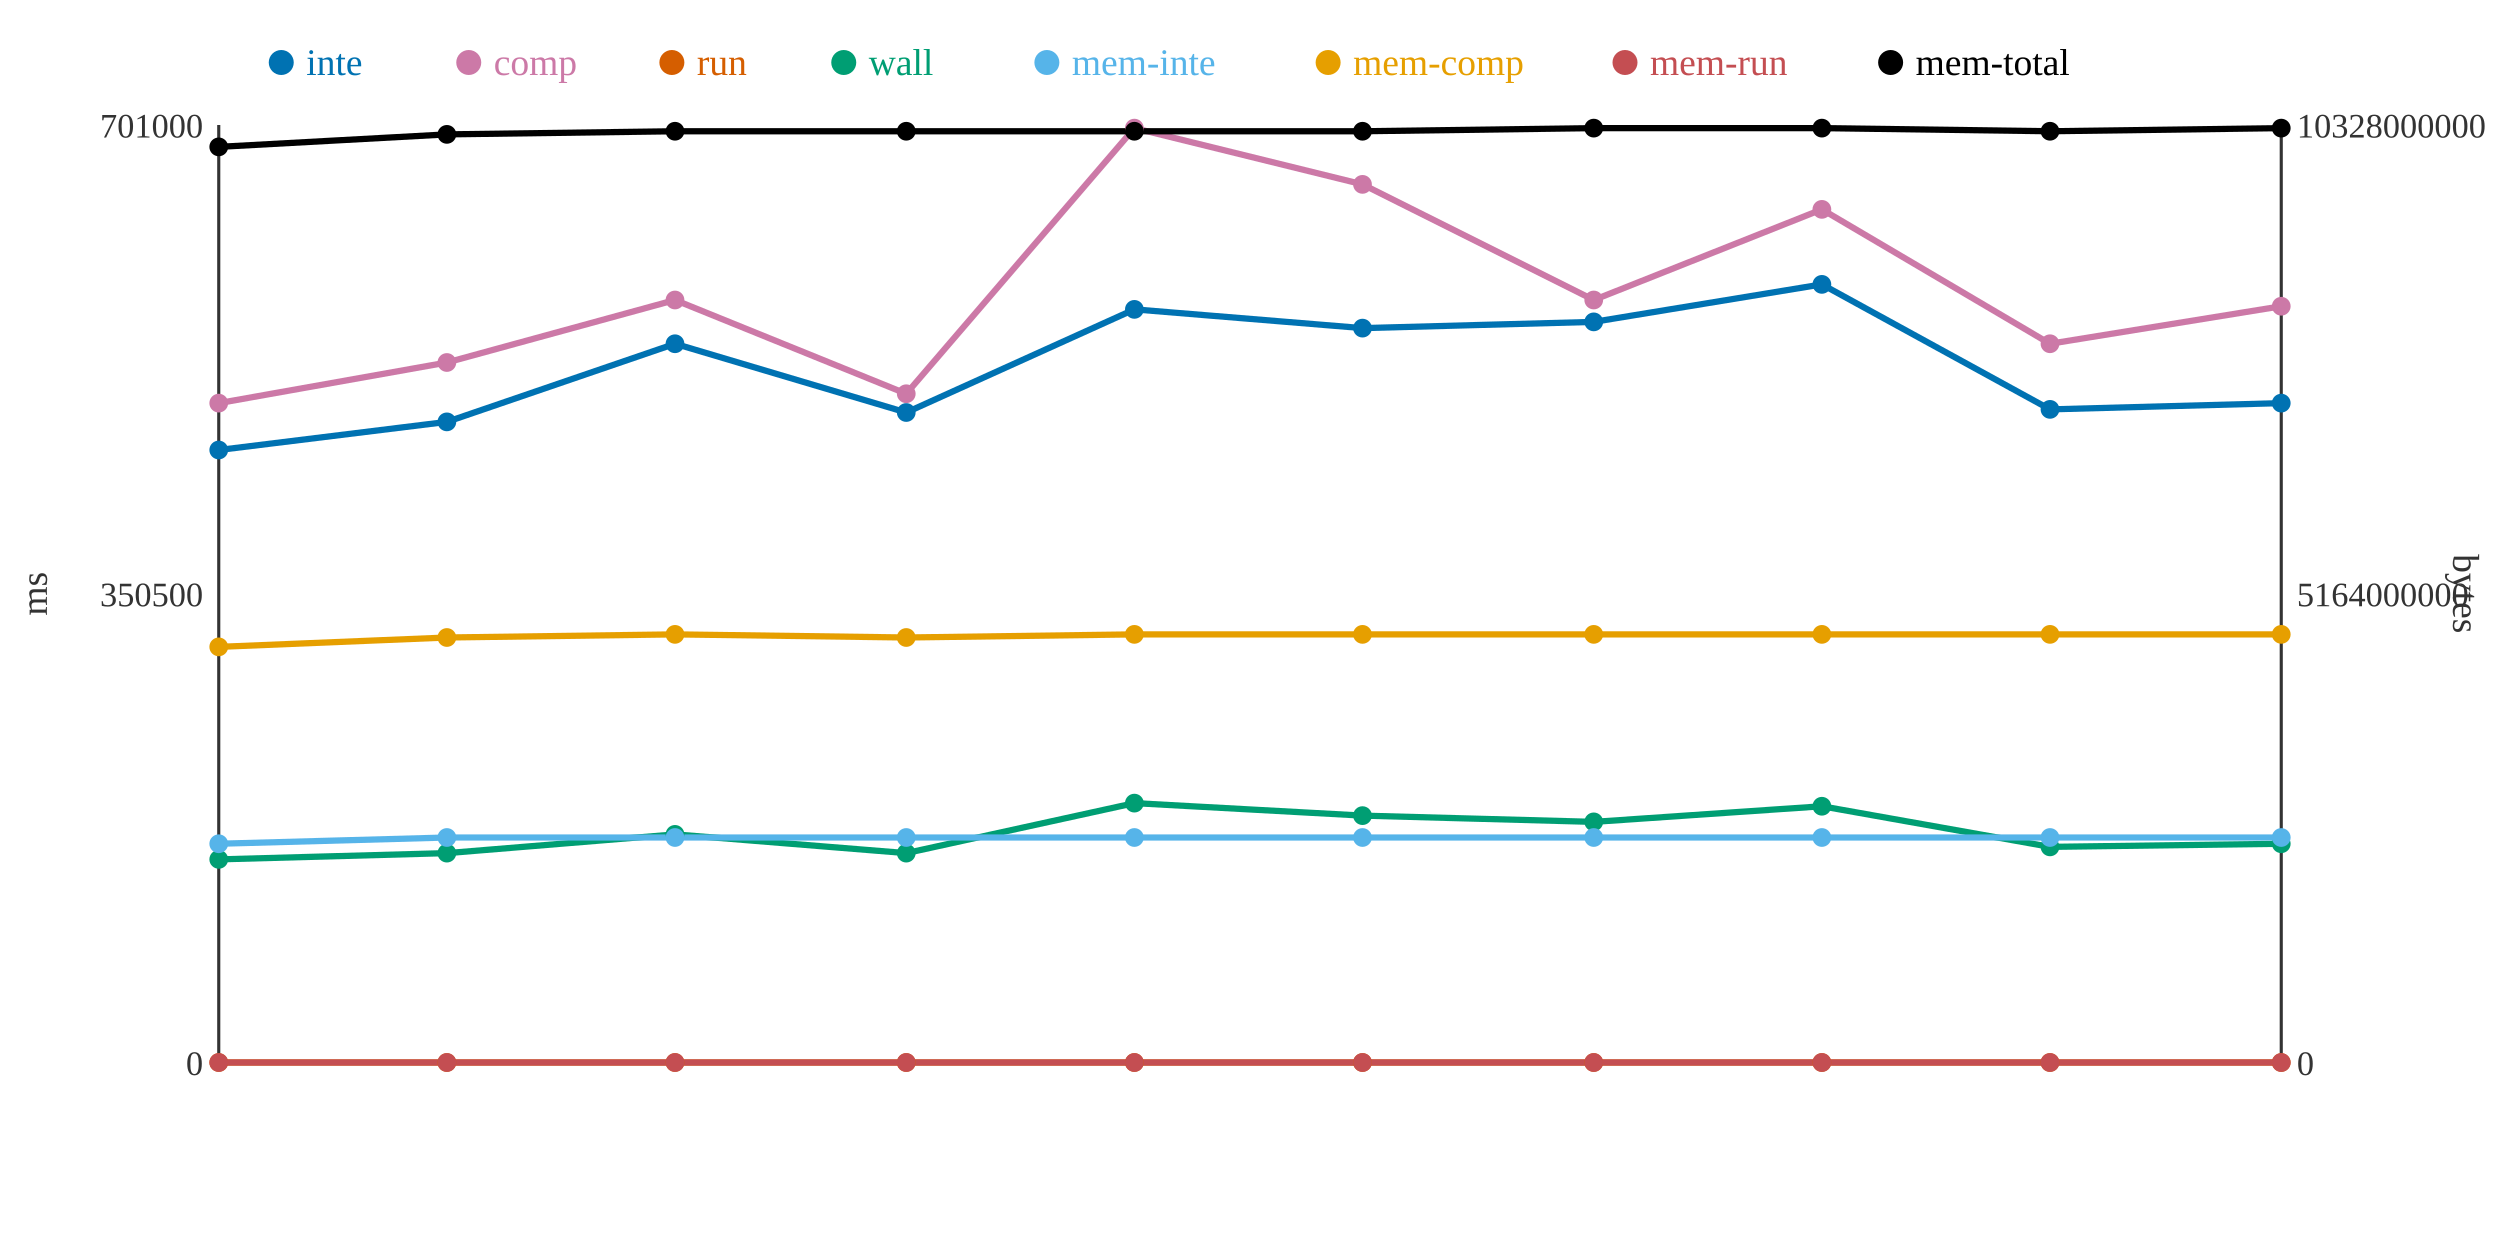
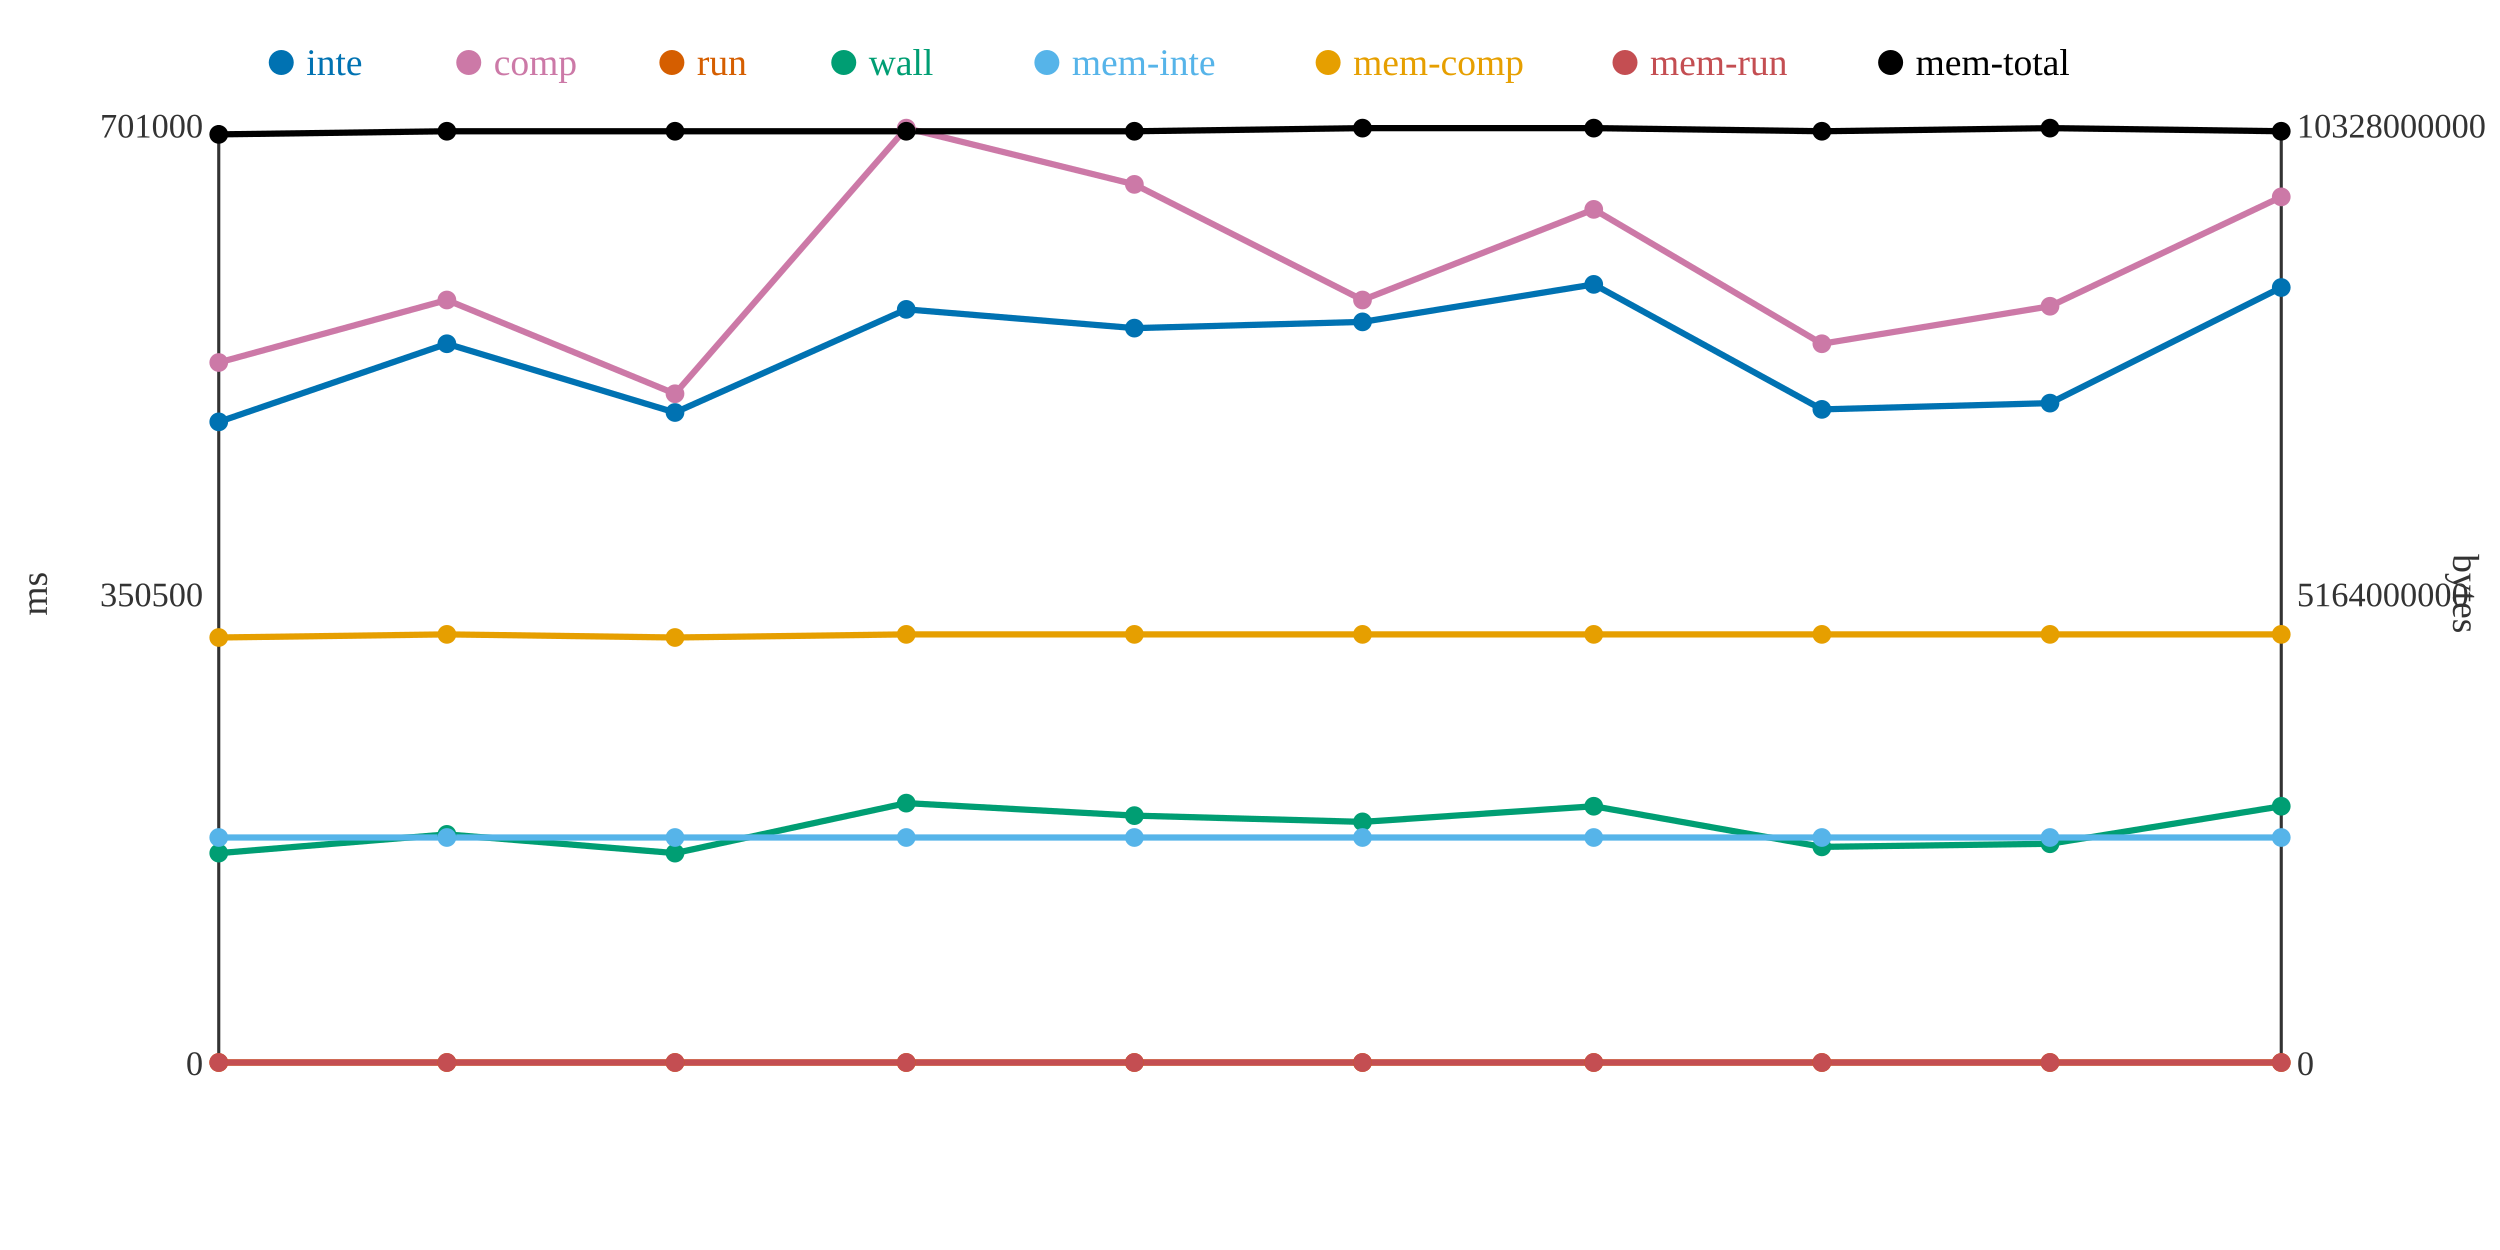
<svg xmlns="http://www.w3.org/2000/svg" width="800" height="400">
  <rect width="800" height="400" fill="white" />
  <line x1="70" y1="40" x2="70" y2="340" stroke="#333" stroke-width="1" />
  <line x1="70" y1="340" x2="730" y2="340" stroke="#333" stroke-width="1" />
  <line x1="730" y1="40" x2="730" y2="340" stroke="#333" stroke-width="1" />
  <text x="65" y="344" text-anchor="end" font-size="11" fill="#333">0</text>
  <text x="65" y="194" text-anchor="end" font-size="11" fill="#333">350500</text>
  <text x="65" y="44" text-anchor="end" font-size="11" fill="#333">701000</text>
  <text x="15" y="190" text-anchor="middle" font-size="12" fill="#333" transform="rotate(-90 15 190)">ms</text>
  <text x="735" y="344" text-anchor="start" font-size="11" fill="#333">0</text>
  <text x="735" y="194" text-anchor="start" font-size="11" fill="#333">5164000000</text>
  <text x="735" y="44" text-anchor="start" font-size="11" fill="#333">10328000000</text>
  <text x="785" y="190" text-anchor="middle" font-size="12" fill="#333" transform="rotate(90 785 190)">bytes</text>
-   <polyline points="70,144 143,135 216,110 290,132 363,99 436,105 510,103 583,91 656,131 730,129" fill="none" stroke="#0072B2" stroke-width="2" />
-   <polyline points="70,129 143,116 216,96 290,126 363,41 436,59 510,96 583,67 656,110 730,98" fill="none" stroke="#CC79A7" stroke-width="2" />
+   <polyline points="70,135 143,110 216,132 290,99 363,105 436,103 510,91 583,131 656,129 730,92" fill="none" stroke="#0072B2" stroke-width="2" />
+   <polyline points="70,116 143,96 216,126 290,41 363,59 436,96 510,67 583,110 656,98 730,63" fill="none" stroke="#CC79A7" stroke-width="2" />
  <polyline points="70,340 143,340 216,340 290,340 363,340 436,340 510,340 583,340 656,340 730,340" fill="none" stroke="#D55E00" stroke-width="2" />
-   <polyline points="70,275 143,273 216,267 290,273 363,257 436,261 510,263 583,258 656,271 730,270" fill="none" stroke="#009E73" stroke-width="2" />
-   <polyline points="70,270 143,268 216,268 290,268 363,268 436,268 510,268 583,268 656,268 730,268" fill="none" stroke="#56B4E9" stroke-width="2" />
-   <polyline points="70,207 143,204 216,203 290,204 363,203 436,203 510,203 583,203 656,203 730,203" fill="none" stroke="#E69F00" stroke-width="2" />
+   <polyline points="70,273 143,267 216,273 290,257 363,261 436,263 510,258 583,271 656,270 730,258" fill="none" stroke="#009E73" stroke-width="2" />
+   <polyline points="70,268 143,268 216,268 290,268 363,268 436,268 510,268 583,268 656,268 730,268" fill="none" stroke="#56B4E9" stroke-width="2" />
+   <polyline points="70,204 143,203 216,204 290,203 363,203 436,203 510,203 583,203 656,203 730,203" fill="none" stroke="#E69F00" stroke-width="2" />
  <polyline points="70,340 143,340 216,340 290,340 363,340 436,340 510,340 583,340 656,340 730,340" fill="none" stroke="#C44E52" stroke-width="2" />
-   <polyline points="70,47 143,43 216,42 290,42 363,42 436,42 510,41 583,41 656,42 730,41" fill="none" stroke="#000000" stroke-width="2" />
-   <circle cx="70" cy="144" r="3" fill="#0072B2" />
-   <circle cx="70" cy="129" r="3" fill="#CC79A7" />
+   <polyline points="70,43 143,42 216,42 290,42 363,42 436,41 510,41 583,42 656,41 730,42" fill="none" stroke="#000000" stroke-width="2" />
+   <circle cx="70" cy="135" r="3" fill="#0072B2" />
+   <circle cx="70" cy="116" r="3" fill="#CC79A7" />
  <circle cx="70" cy="340" r="3" fill="#D55E00" />
-   <circle cx="70" cy="275" r="3" fill="#009E73" />
-   <circle cx="70" cy="270" r="3" fill="#56B4E9" />
-   <circle cx="70" cy="207" r="3" fill="#E69F00" />
+   <circle cx="70" cy="273" r="3" fill="#009E73" />
+   <circle cx="70" cy="268" r="3" fill="#56B4E9" />
+   <circle cx="70" cy="204" r="3" fill="#E69F00" />
  <circle cx="70" cy="340" r="3" fill="#C44E52" />
-   <circle cx="70" cy="47" r="3" fill="#000000" />
-   <circle cx="143" cy="135" r="3" fill="#0072B2" />
-   <circle cx="143" cy="116" r="3" fill="#CC79A7" />
+   <circle cx="70" cy="43" r="3" fill="#000000" />
+   <circle cx="143" cy="110" r="3" fill="#0072B2" />
+   <circle cx="143" cy="96" r="3" fill="#CC79A7" />
  <circle cx="143" cy="340" r="3" fill="#D55E00" />
-   <circle cx="143" cy="273" r="3" fill="#009E73" />
+   <circle cx="143" cy="267" r="3" fill="#009E73" />
  <circle cx="143" cy="268" r="3" fill="#56B4E9" />
-   <circle cx="143" cy="204" r="3" fill="#E69F00" />
+   <circle cx="143" cy="203" r="3" fill="#E69F00" />
  <circle cx="143" cy="340" r="3" fill="#C44E52" />
-   <circle cx="143" cy="43" r="3" fill="#000000" />
-   <circle cx="216" cy="110" r="3" fill="#0072B2" />
-   <circle cx="216" cy="96" r="3" fill="#CC79A7" />
+   <circle cx="143" cy="42" r="3" fill="#000000" />
+   <circle cx="216" cy="132" r="3" fill="#0072B2" />
+   <circle cx="216" cy="126" r="3" fill="#CC79A7" />
  <circle cx="216" cy="340" r="3" fill="#D55E00" />
-   <circle cx="216" cy="267" r="3" fill="#009E73" />
+   <circle cx="216" cy="273" r="3" fill="#009E73" />
  <circle cx="216" cy="268" r="3" fill="#56B4E9" />
-   <circle cx="216" cy="203" r="3" fill="#E69F00" />
+   <circle cx="216" cy="204" r="3" fill="#E69F00" />
  <circle cx="216" cy="340" r="3" fill="#C44E52" />
  <circle cx="216" cy="42" r="3" fill="#000000" />
-   <circle cx="290" cy="132" r="3" fill="#0072B2" />
-   <circle cx="290" cy="126" r="3" fill="#CC79A7" />
+   <circle cx="290" cy="99" r="3" fill="#0072B2" />
+   <circle cx="290" cy="41" r="3" fill="#CC79A7" />
  <circle cx="290" cy="340" r="3" fill="#D55E00" />
-   <circle cx="290" cy="273" r="3" fill="#009E73" />
+   <circle cx="290" cy="257" r="3" fill="#009E73" />
  <circle cx="290" cy="268" r="3" fill="#56B4E9" />
-   <circle cx="290" cy="204" r="3" fill="#E69F00" />
+   <circle cx="290" cy="203" r="3" fill="#E69F00" />
  <circle cx="290" cy="340" r="3" fill="#C44E52" />
  <circle cx="290" cy="42" r="3" fill="#000000" />
-   <circle cx="363" cy="99" r="3" fill="#0072B2" />
-   <circle cx="363" cy="41" r="3" fill="#CC79A7" />
+   <circle cx="363" cy="105" r="3" fill="#0072B2" />
+   <circle cx="363" cy="59" r="3" fill="#CC79A7" />
  <circle cx="363" cy="340" r="3" fill="#D55E00" />
-   <circle cx="363" cy="257" r="3" fill="#009E73" />
+   <circle cx="363" cy="261" r="3" fill="#009E73" />
  <circle cx="363" cy="268" r="3" fill="#56B4E9" />
  <circle cx="363" cy="203" r="3" fill="#E69F00" />
  <circle cx="363" cy="340" r="3" fill="#C44E52" />
  <circle cx="363" cy="42" r="3" fill="#000000" />
-   <circle cx="436" cy="105" r="3" fill="#0072B2" />
-   <circle cx="436" cy="59" r="3" fill="#CC79A7" />
+   <circle cx="436" cy="103" r="3" fill="#0072B2" />
+   <circle cx="436" cy="96" r="3" fill="#CC79A7" />
  <circle cx="436" cy="340" r="3" fill="#D55E00" />
-   <circle cx="436" cy="261" r="3" fill="#009E73" />
+   <circle cx="436" cy="263" r="3" fill="#009E73" />
  <circle cx="436" cy="268" r="3" fill="#56B4E9" />
  <circle cx="436" cy="203" r="3" fill="#E69F00" />
  <circle cx="436" cy="340" r="3" fill="#C44E52" />
-   <circle cx="436" cy="42" r="3" fill="#000000" />
-   <circle cx="510" cy="103" r="3" fill="#0072B2" />
-   <circle cx="510" cy="96" r="3" fill="#CC79A7" />
+   <circle cx="436" cy="41" r="3" fill="#000000" />
+   <circle cx="510" cy="91" r="3" fill="#0072B2" />
+   <circle cx="510" cy="67" r="3" fill="#CC79A7" />
  <circle cx="510" cy="340" r="3" fill="#D55E00" />
-   <circle cx="510" cy="263" r="3" fill="#009E73" />
+   <circle cx="510" cy="258" r="3" fill="#009E73" />
  <circle cx="510" cy="268" r="3" fill="#56B4E9" />
  <circle cx="510" cy="203" r="3" fill="#E69F00" />
  <circle cx="510" cy="340" r="3" fill="#C44E52" />
  <circle cx="510" cy="41" r="3" fill="#000000" />
-   <circle cx="583" cy="91" r="3" fill="#0072B2" />
-   <circle cx="583" cy="67" r="3" fill="#CC79A7" />
+   <circle cx="583" cy="131" r="3" fill="#0072B2" />
+   <circle cx="583" cy="110" r="3" fill="#CC79A7" />
  <circle cx="583" cy="340" r="3" fill="#D55E00" />
-   <circle cx="583" cy="258" r="3" fill="#009E73" />
+   <circle cx="583" cy="271" r="3" fill="#009E73" />
  <circle cx="583" cy="268" r="3" fill="#56B4E9" />
  <circle cx="583" cy="203" r="3" fill="#E69F00" />
  <circle cx="583" cy="340" r="3" fill="#C44E52" />
-   <circle cx="583" cy="41" r="3" fill="#000000" />
-   <circle cx="656" cy="131" r="3" fill="#0072B2" />
-   <circle cx="656" cy="110" r="3" fill="#CC79A7" />
+   <circle cx="583" cy="42" r="3" fill="#000000" />
+   <circle cx="656" cy="129" r="3" fill="#0072B2" />
+   <circle cx="656" cy="98" r="3" fill="#CC79A7" />
  <circle cx="656" cy="340" r="3" fill="#D55E00" />
-   <circle cx="656" cy="271" r="3" fill="#009E73" />
+   <circle cx="656" cy="270" r="3" fill="#009E73" />
  <circle cx="656" cy="268" r="3" fill="#56B4E9" />
  <circle cx="656" cy="203" r="3" fill="#E69F00" />
  <circle cx="656" cy="340" r="3" fill="#C44E52" />
-   <circle cx="656" cy="42" r="3" fill="#000000" />
-   <circle cx="730" cy="129" r="3" fill="#0072B2" />
-   <circle cx="730" cy="98" r="3" fill="#CC79A7" />
+   <circle cx="656" cy="41" r="3" fill="#000000" />
+   <circle cx="730" cy="92" r="3" fill="#0072B2" />
+   <circle cx="730" cy="63" r="3" fill="#CC79A7" />
  <circle cx="730" cy="340" r="3" fill="#D55E00" />
-   <circle cx="730" cy="270" r="3" fill="#009E73" />
+   <circle cx="730" cy="258" r="3" fill="#009E73" />
  <circle cx="730" cy="268" r="3" fill="#56B4E9" />
  <circle cx="730" cy="203" r="3" fill="#E69F00" />
  <circle cx="730" cy="340" r="3" fill="#C44E52" />
-   <circle cx="730" cy="41" r="3" fill="#000000" />
+   <circle cx="730" cy="42" r="3" fill="#000000" />
  <circle cx="90" cy="20" r="4" fill="#0072B2" />
  <text x="98" y="24" text-anchor="start" font-size="12" fill="#0072B2">inte</text>
  <circle cx="150" cy="20" r="4" fill="#CC79A7" />
  <text x="158" y="24" text-anchor="start" font-size="12" fill="#CC79A7">comp</text>
  <circle cx="215" cy="20" r="4" fill="#D55E00" />
  <text x="223" y="24" text-anchor="start" font-size="12" fill="#D55E00">run</text>
  <circle cx="270" cy="20" r="4" fill="#009E73" />
  <text x="278" y="24" text-anchor="start" font-size="12" fill="#009E73">wall</text>
  <circle cx="335" cy="20" r="4" fill="#56B4E9" />
  <text x="343" y="24" text-anchor="start" font-size="12" fill="#56B4E9">mem-inte</text>
  <circle cx="425" cy="20" r="4" fill="#E69F00" />
  <text x="433" y="24" text-anchor="start" font-size="12" fill="#E69F00">mem-comp</text>
  <circle cx="520" cy="20" r="4" fill="#C44E52" />
  <text x="528" y="24" text-anchor="start" font-size="12" fill="#C44E52">mem-run</text>
  <circle cx="605" cy="20" r="4" fill="#000000" />
  <text x="613" y="24" text-anchor="start" font-size="12" fill="#000000">mem-total</text>
</svg>
